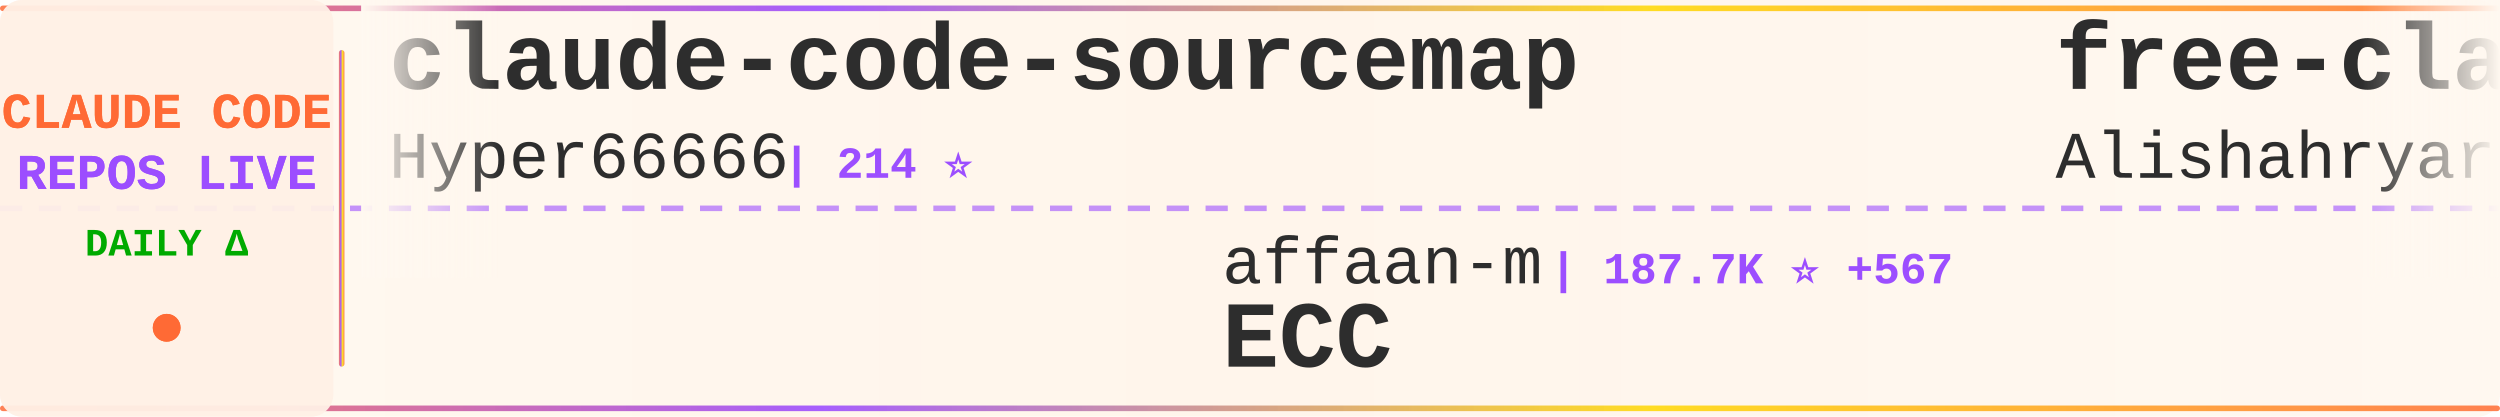
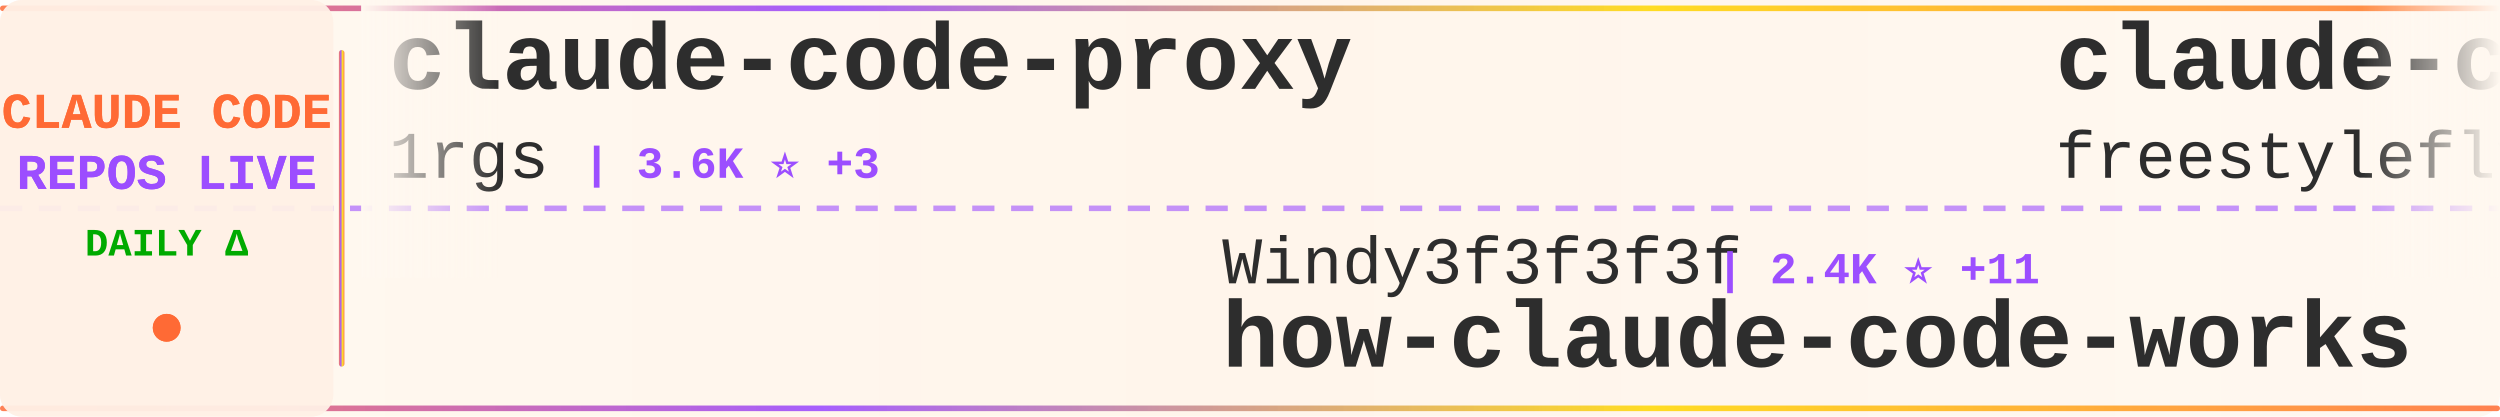
<svg xmlns="http://www.w3.org/2000/svg" width="900" height="150">
  <defs>
    <linearGradient id="tickerBg" x1="0%" y1="0%" x2="100%" y2="0%">
      <stop offset="0%" style="stop-color:#fff8f0;stop-opacity:0.98" />
      <stop offset="50%" style="stop-color:#fff5eb;stop-opacity:1" />
      <stop offset="100%" style="stop-color:#fff8f0;stop-opacity:0.98" />
    </linearGradient>
    <linearGradient id="borderGrad" x1="0%" y1="0%" x2="100%" y2="0%">
      <stop offset="0%" style="stop-color:#FF6B35;stop-opacity:0.85">
        <animate attributeName="stop-opacity" values="0.85;1;0.85" dur="2s" repeatCount="indefinite" />
      </stop>
      <stop offset="33%" style="stop-color:#9C4EFF;stop-opacity:0.9">
        <animate attributeName="stop-opacity" values="0.9;1;0.9" dur="2.2s" repeatCount="indefinite" />
      </stop>
      <stop offset="66%" style="stop-color:#FFD700;stop-opacity:0.85">
        <animate attributeName="stop-opacity" values="0.85;1;0.85" dur="1.8s" repeatCount="indefinite" />
      </stop>
      <stop offset="100%" style="stop-color:#FF6B35;stop-opacity:0.85">
        <animate attributeName="stop-opacity" values="0.85;1;0.85" dur="2s" repeatCount="indefinite" />
      </stop>
    </linearGradient>
    <filter id="textGlow">
      <feGaussianBlur stdDeviation="0.15" result="coloredBlur" />
      <feMerge>
        <feMergeNode in="coloredBlur" />
        <feMergeNode in="SourceGraphic" />
      </feMerge>
    </filter>
    <filter id="metricGlow">
      <feGaussianBlur stdDeviation="0.2" result="coloredBlur" />
      <feMerge>
        <feMergeNode in="coloredBlur" />
        <feMergeNode in="SourceGraphic" />
      </feMerge>
    </filter>
    <linearGradient id="leftFade" x1="0%" y1="0%" x2="100%" y2="0%">
      <stop offset="0%" style="stop-color:#fff8f0;stop-opacity:1" />
      <stop offset="100%" style="stop-color:#fff8f0;stop-opacity:0" />
    </linearGradient>
    <linearGradient id="rightFade" x1="0%" y1="0%" x2="100%" y2="0%">
      <stop offset="0%" style="stop-color:#fff8f0;stop-opacity:0" />
      <stop offset="100%" style="stop-color:#fff8f0;stop-opacity:1" />
    </linearGradient>
  </defs>
  <rect width="900" height="150" fill="url(#tickerBg)" rx="8" />
  <rect x="0" y="2" width="900" height="2" fill="url(#borderGrad)" rx="1" />
  <rect x="0" y="146" width="900" height="2" fill="url(#borderGrad)" rx="1" />
  <line x1="0" y1="75" x2="900" y2="75" stroke="#9C4EFF" stroke-width="2" stroke-dasharray="8 6" opacity="0.6" />
  <rect x="0" y="0" width="120" height="150" fill="#fff0e6" opacity="0.95" rx="8" />
  <text x="60" y="46" font-family="'Courier New', monospace" font-size="18" font-weight="bold" fill="#FF6B35" text-anchor="middle" filter="url(#textGlow)">
    CLAUDE CODE
  </text>
  <text x="60" y="68" font-family="'Courier New', monospace" font-size="18" font-weight="bold" fill="#9C4EFF" text-anchor="middle" filter="url(#textGlow)">
    REPOS LIVE
  </text>
  <text x="60" y="92" font-family="'Courier New', monospace" font-size="14" font-weight="bold" fill="#00aa00" text-anchor="middle">
    DAILY Δ
  </text>
  <circle cx="60" cy="118" r="5" fill="#FF6B35" filter="url(#metricGlow)">
    <animate attributeName="r" values="4;6;4" dur="1.5s" repeatCount="indefinite" />
    <animate attributeName="opacity" values="0.6;1;0.6" dur="1.5s" repeatCount="indefinite" />
  </circle>
  <rect x="122" y="18" width="2" height="114" fill="url(#borderGrad)" rx="1" />
  <clipPath id="tickerClip">
    <rect x="130" y="0" width="770" height="150" />
  </clipPath>
  <g clip-path="url(#tickerClip)">
    <g id="tickerItems">
      <animateTransform attributeName="transform" attributeType="XML" type="translate" from="0 0" to="-3000 0" dur="54s" repeatCount="indefinite" />
      <g transform="translate(0, 0)">
-         <text x="140" y="32" font-family="'Courier New', monospace" font-size="34" font-weight="bold" fill="#2d2d2d">claude-code-sourcemap</text>
-         <text x="140" y="64" font-family="'Courier New', monospace" font-size="24" font-weight="normal" fill="#2d2d2d" opacity="1.0">Hyper66666</text>
-         <text x="282" y="64" font-family="'Courier New', monospace" font-size="16" font-weight="bold" fill="#9C4EFF"> | 214 ⭐</text>
+         <text x="140" y="32" font-family="'Courier New', monospace" font-size="34" font-weight="bold" fill="#2d2d2d">claude-code-proxy</text>
+         <text x="140" y="64" font-family="'Courier New', monospace" font-size="24" font-weight="normal" fill="#2d2d2d" opacity="1.0">1rgs</text>
+         <text x="210" y="64" font-family="'Courier New', monospace" font-size="16" font-weight="bold" fill="#9C4EFF"> | 3.6K ⭐ +3</text>
      </g>
      <g transform="translate(300, 0)">
-         <text x="140" y="102" font-family="'Courier New', monospace" font-size="24" font-weight="normal" fill="#2d2d2d" opacity="1.0">affaan-m</text>
-         <text x="258" y="102" font-family="'Courier New', monospace" font-size="16" font-weight="bold" fill="#9C4EFF"> | 187.7K ⭐ +567</text>
-         <text x="140" y="132" font-family="'Courier New', monospace" font-size="34" font-weight="bold" fill="#2d2d2d">ECC</text>
+         <text x="140" y="102" font-family="'Courier New', monospace" font-size="24" font-weight="normal" fill="#2d2d2d" opacity="1.0">Windy3f3f3f3f</text>
+         <text x="318" y="102" font-family="'Courier New', monospace" font-size="16" font-weight="bold" fill="#9C4EFF"> | 2.4K ⭐ +11</text>
+         <text x="140" y="132" font-family="'Courier New', monospace" font-size="34" font-weight="bold" fill="#2d2d2d">how-claude-code-works</text>
      </g>
      <g transform="translate(600, 0)">
-         <text x="140" y="32" font-family="'Courier New', monospace" font-size="34" font-weight="bold" fill="#2d2d2d">free-claude-code</text>
-         <text x="140" y="64" font-family="'Courier New', monospace" font-size="24" font-weight="normal" fill="#2d2d2d" opacity="1.0">Alishahryar1</text>
-         <text x="306" y="64" font-family="'Courier New', monospace" font-size="16" font-weight="bold" fill="#9C4EFF"> | 26.9K ⭐ +687</text>
+         <text x="140" y="32" font-family="'Courier New', monospace" font-size="34" font-weight="bold" fill="#2d2d2d">claude-code</text>
+         <text x="140" y="64" font-family="'Courier New', monospace" font-size="24" font-weight="normal" fill="#2d2d2d" opacity="1.0">freestylefly</text>
+         <text x="306" y="64" font-family="'Courier New', monospace" font-size="16" font-weight="bold" fill="#9C4EFF"> | 125 ⭐</text>
      </g>
      <g transform="translate(900, 0)">
-         <text x="140" y="102" font-family="'Courier New', monospace" font-size="24" font-weight="normal" fill="#2d2d2d" opacity="1.0">lintsinghua</text>
-         <text x="294" y="102" font-family="'Courier New', monospace" font-size="16" font-weight="bold" fill="#9C4EFF"> | 3.3K ⭐ +11</text>
-         <text x="140" y="132" font-family="'Courier New', monospace" font-size="34" font-weight="bold" fill="#2d2d2d">claude-code-book</text>
+         <text x="140" y="102" font-family="'Courier New', monospace" font-size="24" font-weight="normal" fill="#2d2d2d" opacity="1.0">anthropics</text>
+         <text x="282" y="102" font-family="'Courier New', monospace" font-size="16" font-weight="bold" fill="#9C4EFF"> | 7.7K ⭐ +16</text>
+         <text x="140" y="132" font-family="'Courier New', monospace" font-size="34" font-weight="bold" fill="#2d2d2d">claude-code-action</text>
      </g>
      <g transform="translate(1200, 0)">
-         <text x="140" y="32" font-family="'Courier New', monospace" font-size="34" font-weight="bold" fill="#2d2d2d">claude-code</text>
-         <text x="140" y="64" font-family="'Courier New', monospace" font-size="24" font-weight="normal" fill="#2d2d2d" opacity="1.0">VineeTagarwaL-code</text>
-         <text x="378" y="64" font-family="'Courier New', monospace" font-size="16" font-weight="bold" fill="#9C4EFF"> | 275 ⭐</text>
+         <text x="140" y="32" font-family="'Courier New', monospace" font-size="34" font-weight="bold" fill="#2d2d2d">claude-code-settings</text>
+         <text x="140" y="64" font-family="'Courier New', monospace" font-size="24" font-weight="normal" fill="#2d2d2d" opacity="1.0">feiskyer</text>
+         <text x="258" y="64" font-family="'Courier New', monospace" font-size="16" font-weight="bold" fill="#9C4EFF"> | 1.5K ⭐ +2</text>
      </g>
      <g transform="translate(1500, 0)">
-         <text x="140" y="102" font-family="'Courier New', monospace" font-size="24" font-weight="normal" fill="#2d2d2d" opacity="1.0">alex000kim</text>
-         <text x="282" y="102" font-family="'Courier New', monospace" font-size="16" font-weight="bold" fill="#9C4EFF"> | 227 ⭐</text>
-         <text x="140" y="132" font-family="'Courier New', monospace" font-size="34" font-weight="bold" fill="#2d2d2d">claude-code</text>
+         <text x="140" y="102" font-family="'Courier New', monospace" font-size="24" font-weight="normal" fill="#2d2d2d" opacity="1.0">Donchitos</text>
+         <text x="270" y="102" font-family="'Courier New', monospace" font-size="16" font-weight="bold" fill="#9C4EFF"> | 19.5K ⭐ +155</text>
+         <text x="140" y="132" font-family="'Courier New', monospace" font-size="34" font-weight="bold" fill="#2d2d2d">Claude-Code-Game-Studios</text>
      </g>
      <g transform="translate(1800, 0)">
-         <text x="140" y="32" font-family="'Courier New', monospace" font-size="34" font-weight="bold" fill="#2d2d2d">claude-code-hub</text>
-         <text x="140" y="64" font-family="'Courier New', monospace" font-size="24" font-weight="normal" fill="#2d2d2d" opacity="1.0">ding113</text>
-         <text x="246" y="64" font-family="'Courier New', monospace" font-size="16" font-weight="bold" fill="#9C4EFF"> | 2.9K ⭐ +8</text>
+         <text x="140" y="32" font-family="'Courier New', monospace" font-size="34" font-weight="bold" fill="#2d2d2d">claude-code-guide</text>
+         <text x="140" y="64" font-family="'Courier New', monospace" font-size="24" font-weight="normal" fill="#2d2d2d" opacity="1.0">zebbern</text>
+         <text x="246" y="64" font-family="'Courier New', monospace" font-size="16" font-weight="bold" fill="#9C4EFF"> | 4.2K ⭐ +7</text>
      </g>
      <g transform="translate(2100, 0)">
-         <text x="140" y="102" font-family="'Courier New', monospace" font-size="24" font-weight="normal" fill="#2d2d2d" opacity="1.0">oboard</text>
-         <text x="234" y="102" font-family="'Courier New', monospace" font-size="16" font-weight="bold" fill="#9C4EFF"> | 3.1K ⭐ +5</text>
-         <text x="140" y="132" font-family="'Courier New', monospace" font-size="34" font-weight="bold" fill="#2d2d2d">claude-code-rev</text>
+         <text x="140" y="102" font-family="'Courier New', monospace" font-size="24" font-weight="normal" fill="#2d2d2d" opacity="1.0">kodu-ai</text>
+         <text x="246" y="102" font-family="'Courier New', monospace" font-size="16" font-weight="bold" fill="#9C4EFF"> | 5.3K ⭐ +2</text>
+         <text x="140" y="132" font-family="'Courier New', monospace" font-size="34" font-weight="bold" fill="#2d2d2d">claude-coder</text>
      </g>
      <g transform="translate(2400, 0)">
-         <text x="140" y="32" font-family="'Courier New', monospace" font-size="34" font-weight="bold" fill="#2d2d2d">claude_codex_bridge</text>
-         <text x="140" y="64" font-family="'Courier New', monospace" font-size="24" font-weight="normal" fill="#2d2d2d" opacity="1.0">SeemSeam</text>
-         <text x="258" y="64" font-family="'Courier New', monospace" font-size="16" font-weight="bold" fill="#9C4EFF"> | 2.7K ⭐ +5</text>
+         <text x="140" y="32" font-family="'Courier New', monospace" font-size="34" font-weight="bold" fill="#2d2d2d">claude-code</text>
+         <text x="140" y="64" font-family="'Courier New', monospace" font-size="24" font-weight="normal" fill="#2d2d2d" opacity="1.0">claude-code-best</text>
+         <text x="354" y="64" font-family="'Courier New', monospace" font-size="16" font-weight="bold" fill="#9C4EFF"> | 18.6K ⭐ +67</text>
      </g>
      <g transform="translate(2700, 0)">
-         <text x="140" y="102" font-family="'Courier New', monospace" font-size="24" font-weight="normal" fill="#2d2d2d" opacity="1.0">anthropics</text>
-         <text x="282" y="102" font-family="'Courier New', monospace" font-size="16" font-weight="bold" fill="#9C4EFF"> | 20.7K ⭐ +617</text>
-         <text x="140" y="132" font-family="'Courier New', monospace" font-size="34" font-weight="bold" fill="#2d2d2d">claude-plugins-official</text>
+         <text x="140" y="102" font-family="'Courier New', monospace" font-size="24" font-weight="normal" fill="#2d2d2d" opacity="1.0">777genius</text>
+         <text x="270" y="102" font-family="'Courier New', monospace" font-size="16" font-weight="bold" fill="#9C4EFF"> | 913 ⭐</text>
+         <text x="140" y="132" font-family="'Courier New', monospace" font-size="34" font-weight="bold" fill="#2d2d2d">claude-code-source-code</text>
      </g>
      <g transform="translate(3000, 0)">
-         <text x="140" y="32" font-family="'Courier New', monospace" font-size="34" font-weight="bold" fill="#2d2d2d">claude-code-sourcemap</text>
-         <text x="140" y="64" font-family="'Courier New', monospace" font-size="24" font-weight="normal" fill="#2d2d2d" opacity="1.0">Hyper66666</text>
-         <text x="282" y="64" font-family="'Courier New', monospace" font-size="16" font-weight="bold" fill="#9C4EFF"> | 214 ⭐</text>
+         <text x="140" y="32" font-family="'Courier New', monospace" font-size="34" font-weight="bold" fill="#2d2d2d">claude-code-proxy</text>
+         <text x="140" y="64" font-family="'Courier New', monospace" font-size="24" font-weight="normal" fill="#2d2d2d" opacity="1.0">1rgs</text>
+         <text x="210" y="64" font-family="'Courier New', monospace" font-size="16" font-weight="bold" fill="#9C4EFF"> | 3.6K ⭐ +3</text>
      </g>
      <g transform="translate(3300, 0)">
-         <text x="140" y="102" font-family="'Courier New', monospace" font-size="24" font-weight="normal" fill="#2d2d2d" opacity="1.0">affaan-m</text>
-         <text x="258" y="102" font-family="'Courier New', monospace" font-size="16" font-weight="bold" fill="#9C4EFF"> | 187.7K ⭐ +567</text>
-         <text x="140" y="132" font-family="'Courier New', monospace" font-size="34" font-weight="bold" fill="#2d2d2d">ECC</text>
+         <text x="140" y="102" font-family="'Courier New', monospace" font-size="24" font-weight="normal" fill="#2d2d2d" opacity="1.0">Windy3f3f3f3f</text>
+         <text x="318" y="102" font-family="'Courier New', monospace" font-size="16" font-weight="bold" fill="#9C4EFF"> | 2.4K ⭐ +11</text>
+         <text x="140" y="132" font-family="'Courier New', monospace" font-size="34" font-weight="bold" fill="#2d2d2d">how-claude-code-works</text>
      </g>
      <g transform="translate(3600, 0)">
-         <text x="140" y="32" font-family="'Courier New', monospace" font-size="34" font-weight="bold" fill="#2d2d2d">free-claude-code</text>
-         <text x="140" y="64" font-family="'Courier New', monospace" font-size="24" font-weight="normal" fill="#2d2d2d" opacity="1.0">Alishahryar1</text>
-         <text x="306" y="64" font-family="'Courier New', monospace" font-size="16" font-weight="bold" fill="#9C4EFF"> | 26.9K ⭐ +687</text>
+         <text x="140" y="32" font-family="'Courier New', monospace" font-size="34" font-weight="bold" fill="#2d2d2d">claude-code</text>
+         <text x="140" y="64" font-family="'Courier New', monospace" font-size="24" font-weight="normal" fill="#2d2d2d" opacity="1.0">freestylefly</text>
+         <text x="306" y="64" font-family="'Courier New', monospace" font-size="16" font-weight="bold" fill="#9C4EFF"> | 125 ⭐</text>
      </g>
      <g transform="translate(3900, 0)">
-         <text x="140" y="102" font-family="'Courier New', monospace" font-size="24" font-weight="normal" fill="#2d2d2d" opacity="1.0">lintsinghua</text>
-         <text x="294" y="102" font-family="'Courier New', monospace" font-size="16" font-weight="bold" fill="#9C4EFF"> | 3.3K ⭐ +11</text>
-         <text x="140" y="132" font-family="'Courier New', monospace" font-size="34" font-weight="bold" fill="#2d2d2d">claude-code-book</text>
+         <text x="140" y="102" font-family="'Courier New', monospace" font-size="24" font-weight="normal" fill="#2d2d2d" opacity="1.0">anthropics</text>
+         <text x="282" y="102" font-family="'Courier New', monospace" font-size="16" font-weight="bold" fill="#9C4EFF"> | 7.7K ⭐ +16</text>
+         <text x="140" y="132" font-family="'Courier New', monospace" font-size="34" font-weight="bold" fill="#2d2d2d">claude-code-action</text>
      </g>
    </g>
  </g>
  <rect x="130" y="0" width="50" height="100" fill="url(#leftFade)" />
  <rect x="850" y="0" width="50" height="100" fill="url(#rightFade)" />
</svg>
